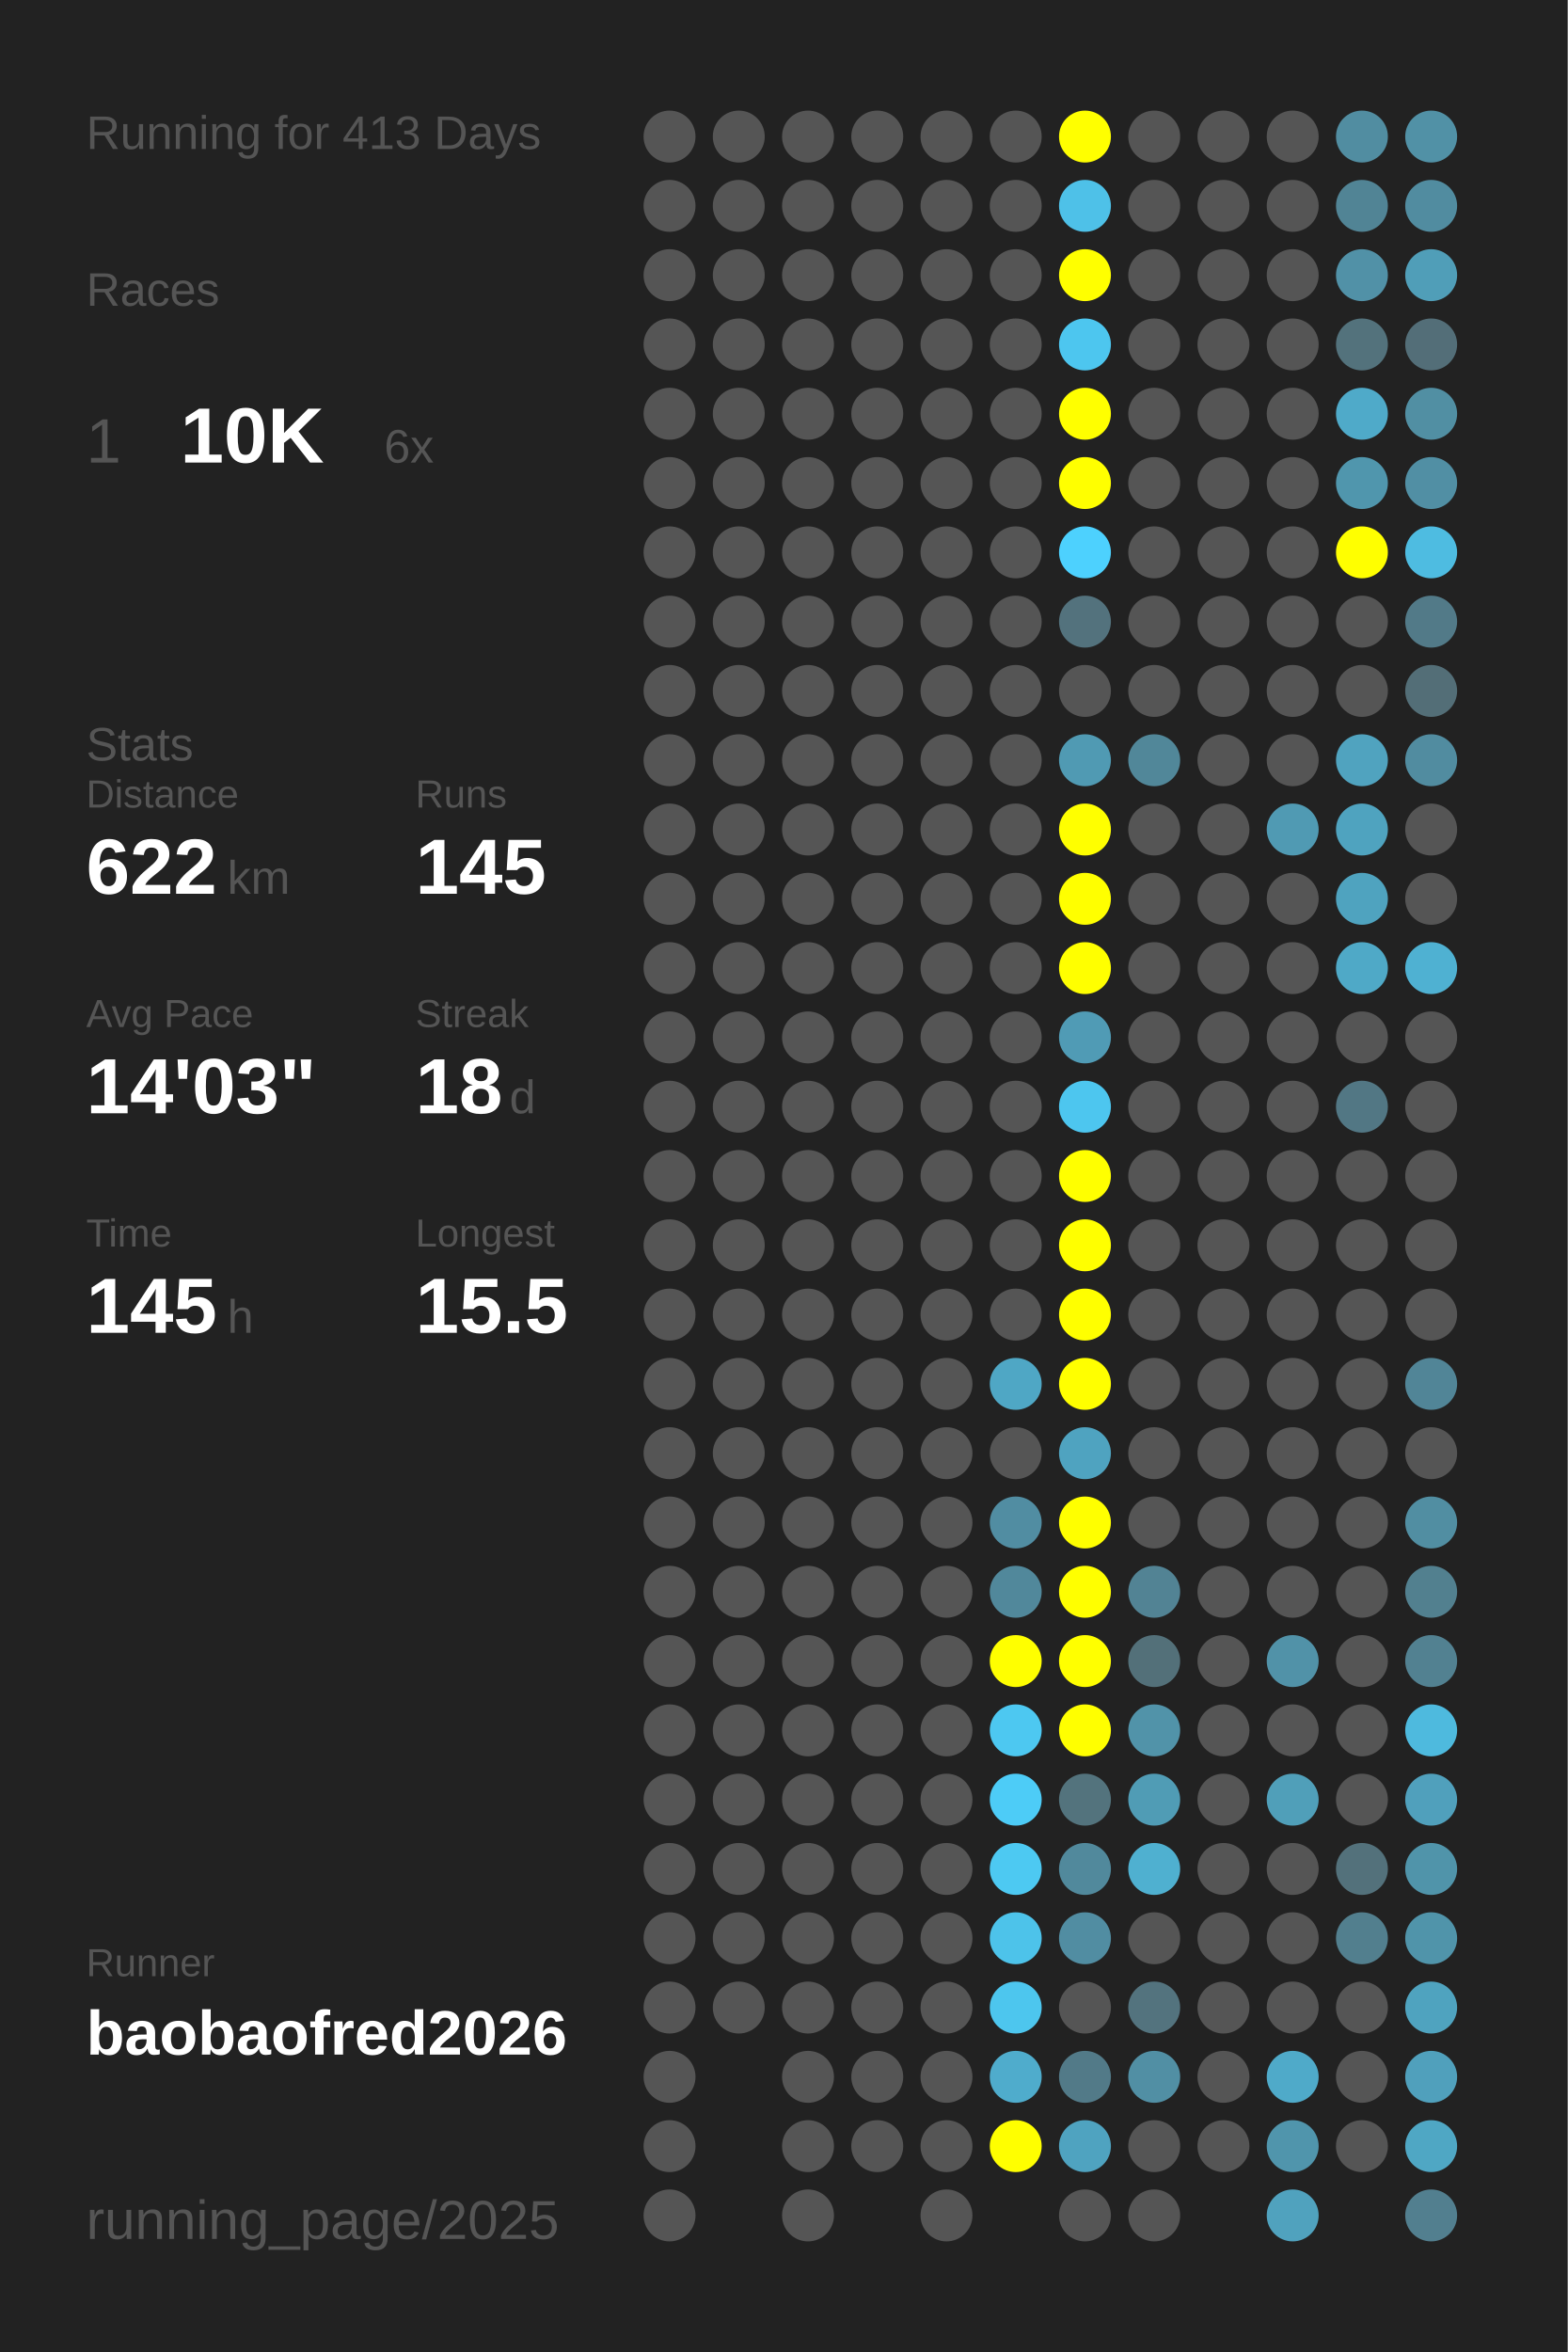
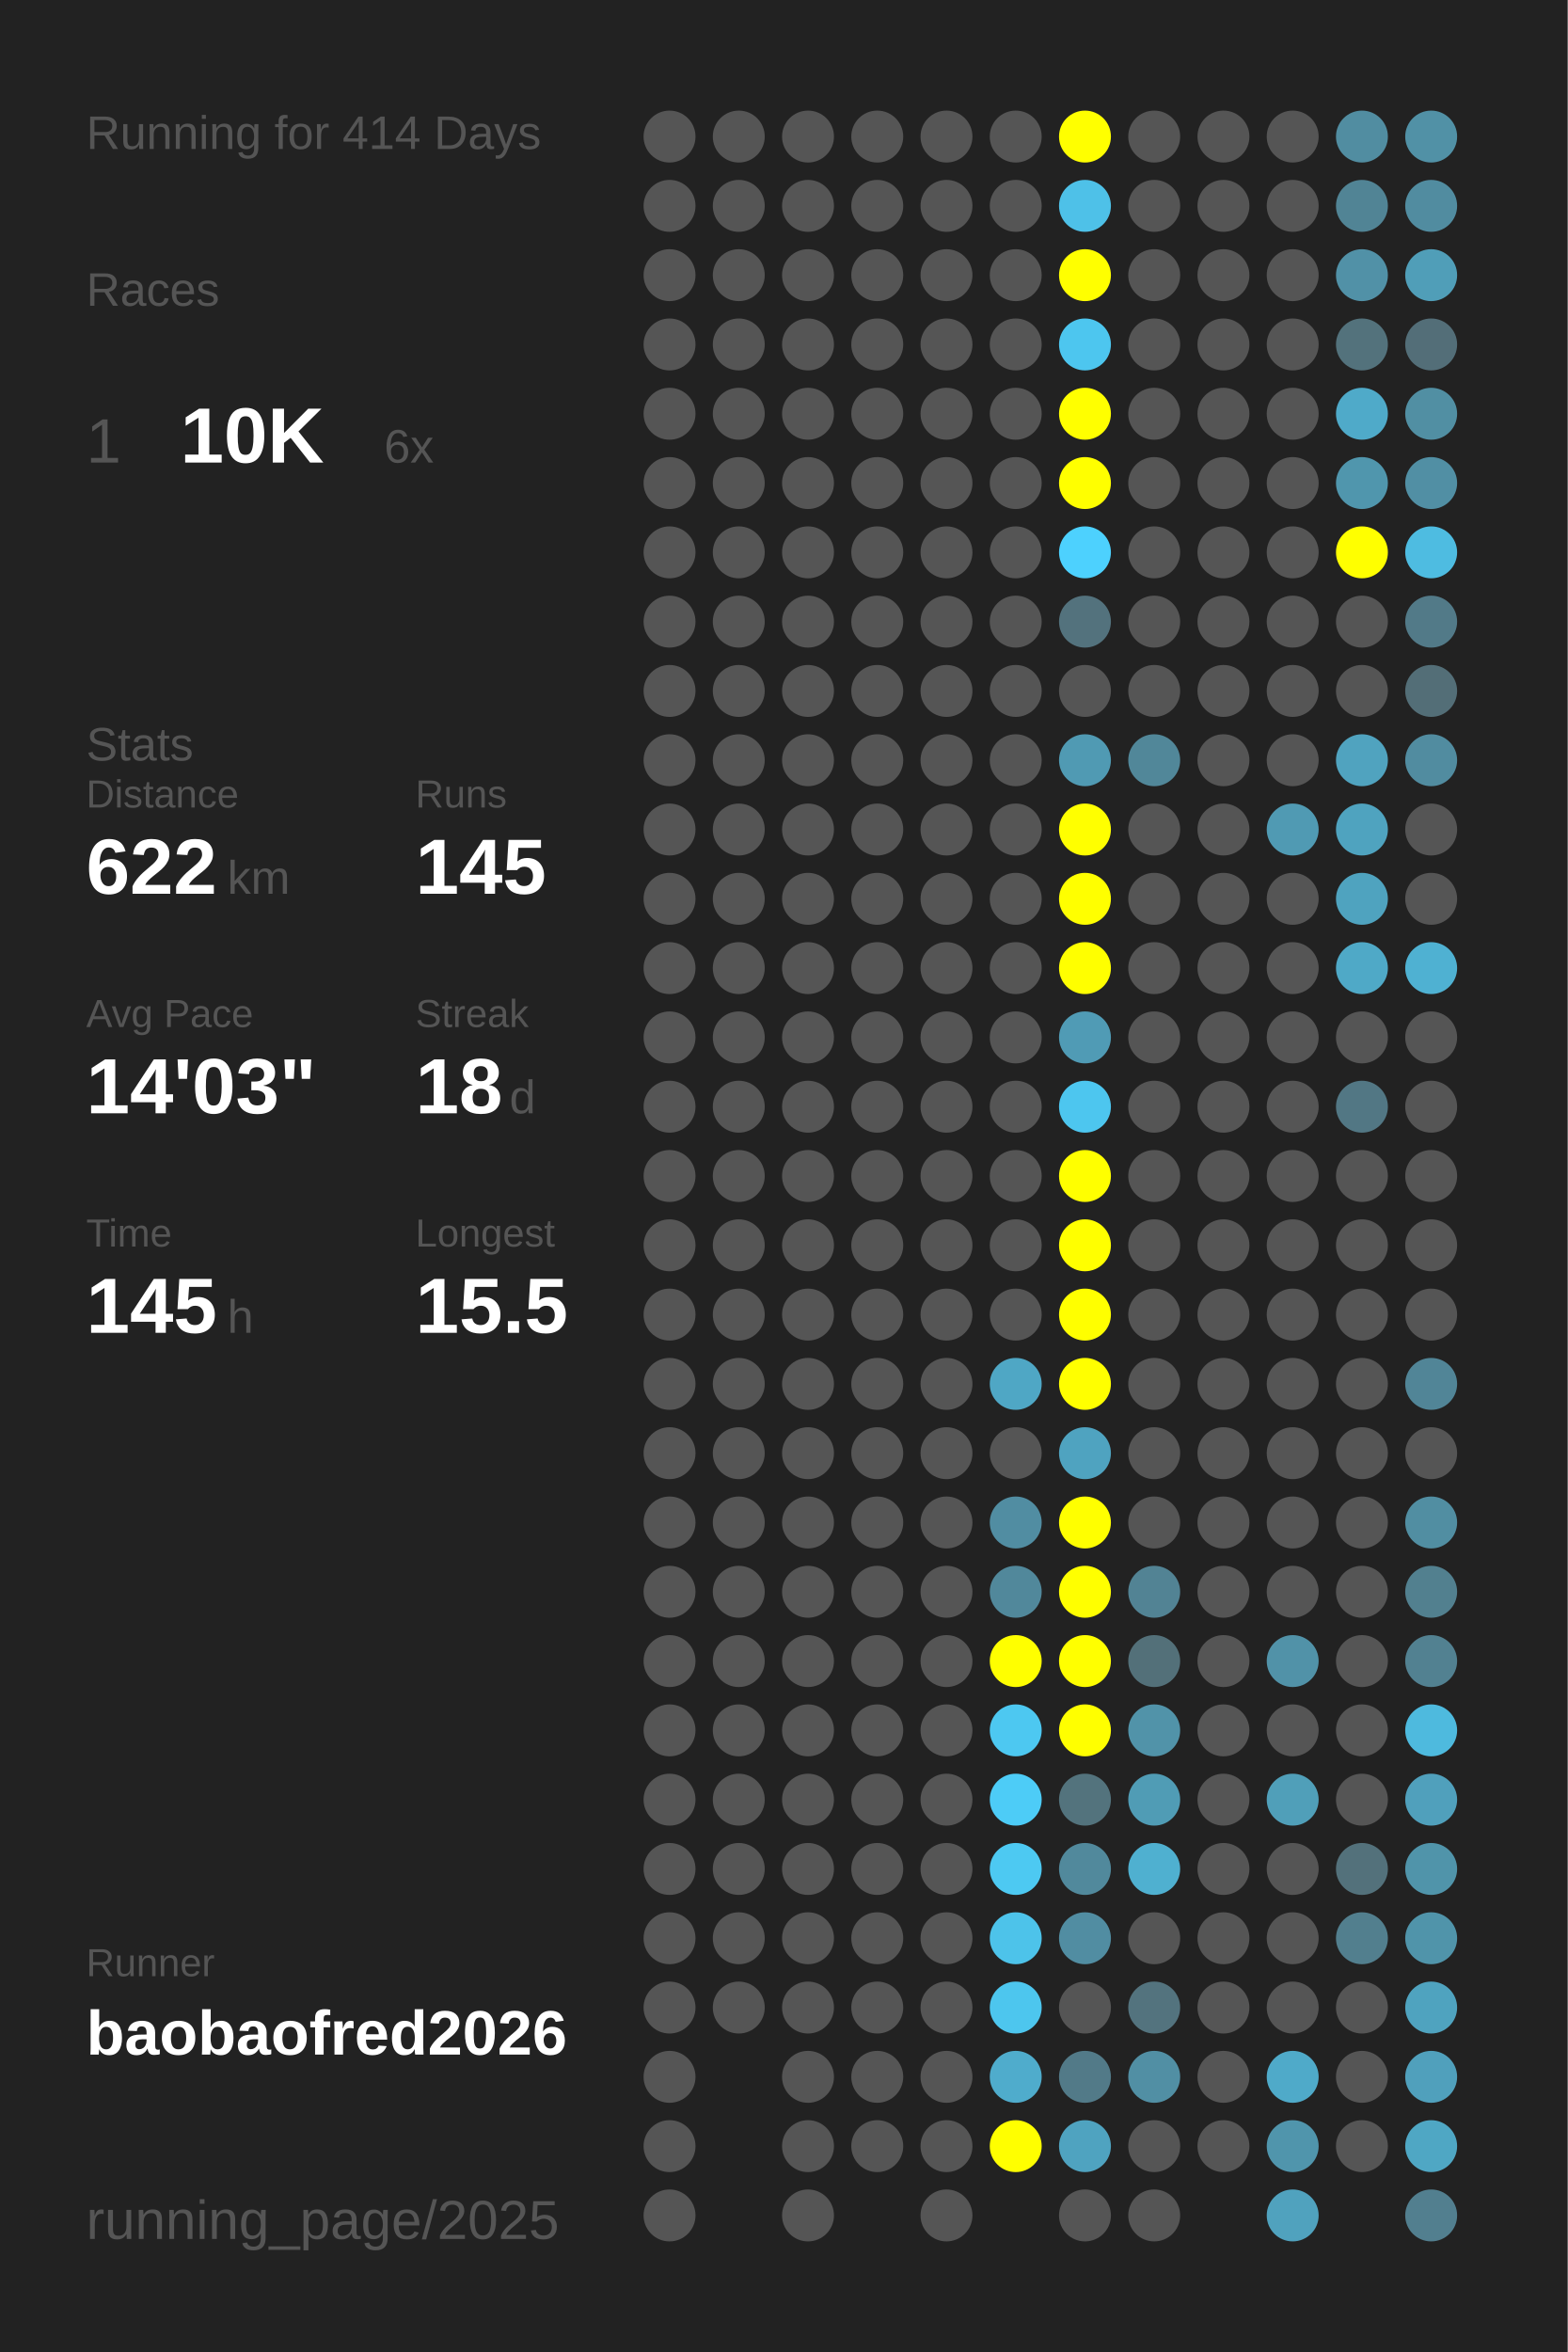
<svg xmlns="http://www.w3.org/2000/svg" baseProfile="full" height="300mm" version="1.1" viewBox="0,0,200,300" width="200mm">
  <defs />
  <rect fill="#222222" height="300" width="200" x="0" y="0" />
-   <text fill="#555555" style="font-size:6px; font-family:Arial;" x="11" y="19">Running for 413 Days</text>
+   <text fill="#555555" style="font-size:6px; font-family:Arial;" x="11" y="19">Running for 414 Days</text>
  <text fill="#555555" style="font-size:6px; font-family:Arial;" x="11" y="39">Races</text>
  <text fill="#555555" style="font-size:8px; font-family:Arial;" x="11" y="59">1</text>
  <text fill="#FFFFFF" style="font-size:10px; font-family:Arial; font-weight:bold;" x="23" y="59">10K</text>
  <text fill="#555555" style="font-size:6px; font-family:Arial;" x="49" y="59">6x</text>
  <text fill="#555555" style="font-size:6px; font-family:Arial;" x="11" y="97">Stats</text>
  <text fill="#555555" style="font-size:5px; font-family:Arial;" x="11" y="103">Distance</text>
  <text fill="#FFFFFF" style="font-size:10px; font-family:Arial; font-weight:bold;" x="11" y="114">622</text>
  <text fill="#555555" style="font-size:6px; font-family:Arial;" x="29" y="114">km</text>
  <text fill="#555555" style="font-size:5px; font-family:Arial;" x="53" y="103">Runs</text>
  <text fill="#FFFFFF" style="font-size:10px; font-family:Arial; font-weight:bold;" x="53" y="114">145</text>
  <text fill="#555555" style="font-size:5px; font-family:Arial;" x="11" y="131">Avg Pace</text>
  <text fill="#FFFFFF" style="font-size:10px; font-family:Arial; font-weight:bold;" x="11" y="142">14'03"</text>
  <text fill="#555555" style="font-size:5px; font-family:Arial;" x="53" y="131">Streak</text>
  <text fill="#FFFFFF" style="font-size:10px; font-family:Arial; font-weight:bold;" x="53" y="142">18</text>
  <text fill="#555555" style="font-size:6px; font-family:Arial;" x="65" y="142">d</text>
  <text fill="#555555" style="font-size:5px; font-family:Arial;" x="11" y="159">Time</text>
  <text fill="#FFFFFF" style="font-size:10px; font-family:Arial; font-weight:bold;" x="11" y="170">145</text>
  <text fill="#555555" style="font-size:6px; font-family:Arial;" x="29" y="170">h</text>
  <text fill="#555555" style="font-size:5px; font-family:Arial;" x="53" y="159">Longest</text>
  <text fill="#FFFFFF" style="font-size:10px; font-family:Arial; font-weight:bold;" x="53" y="170">15.5</text>
  <text fill="#555555" style="font-size:5px; font-family:Arial;" x="11" y="252.065">Runner</text>
  <text fill="#FFFFFF" style="font-size:8px; font-family:Arial; font-weight:bold;" x="11" y="262.065">baobaofred2026</text>
  <text fill="#555555" style="font-size:7px; font-family:Arial;" x="11" y="285.581">running_page/2025</text>
  <circle cx="85.417" cy="17.419" fill="#555555" r="3.312" />
  <circle cx="85.417" cy="26.258" fill="#555555" r="3.312" />
  <circle cx="85.417" cy="35.097" fill="#555555" r="3.312" />
  <circle cx="85.417" cy="43.935" fill="#555555" r="3.312" />
  <circle cx="85.417" cy="52.774" fill="#555555" r="3.312" />
  <circle cx="85.417" cy="61.613" fill="#555555" r="3.312" />
  <circle cx="85.417" cy="70.452" fill="#555555" r="3.312" />
  <circle cx="85.417" cy="79.29" fill="#555555" r="3.312" />
  <circle cx="85.417" cy="88.129" fill="#555555" r="3.312" />
  <circle cx="85.417" cy="96.968" fill="#555555" r="3.312" />
  <circle cx="85.417" cy="105.806" fill="#555555" r="3.312" />
  <circle cx="85.417" cy="114.645" fill="#555555" r="3.312" />
  <circle cx="85.417" cy="123.484" fill="#555555" r="3.312" />
  <circle cx="85.417" cy="132.323" fill="#555555" r="3.312" />
  <circle cx="85.417" cy="141.161" fill="#555555" r="3.312" />
  <circle cx="85.417" cy="150" fill="#555555" r="3.312" />
  <circle cx="85.417" cy="158.839" fill="#555555" r="3.312" />
  <circle cx="85.417" cy="167.677" fill="#555555" r="3.312" />
  <circle cx="85.417" cy="176.516" fill="#555555" r="3.312" />
  <circle cx="85.417" cy="185.355" fill="#555555" r="3.312" />
  <circle cx="85.417" cy="194.194" fill="#555555" r="3.312" />
  <circle cx="85.417" cy="203.032" fill="#555555" r="3.312" />
  <circle cx="85.417" cy="211.871" fill="#555555" r="3.312" />
  <circle cx="85.417" cy="220.71" fill="#555555" r="3.312" />
  <circle cx="85.417" cy="229.548" fill="#555555" r="3.312" />
  <circle cx="85.417" cy="238.387" fill="#555555" r="3.312" />
  <circle cx="85.417" cy="247.226" fill="#555555" r="3.312" />
  <circle cx="85.417" cy="256.065" fill="#555555" r="3.312" />
  <circle cx="85.417" cy="264.903" fill="#555555" r="3.312" />
  <circle cx="85.417" cy="273.742" fill="#555555" r="3.312" />
  <circle cx="85.417" cy="282.581" fill="#555555" r="3.312" />
  <circle cx="94.25" cy="17.419" fill="#555555" r="3.312" />
  <circle cx="94.25" cy="26.258" fill="#555555" r="3.312" />
  <circle cx="94.25" cy="35.097" fill="#555555" r="3.312" />
  <circle cx="94.25" cy="43.935" fill="#555555" r="3.312" />
  <circle cx="94.25" cy="52.774" fill="#555555" r="3.312" />
  <circle cx="94.25" cy="61.613" fill="#555555" r="3.312" />
  <circle cx="94.25" cy="70.452" fill="#555555" r="3.312" />
  <circle cx="94.25" cy="79.29" fill="#555555" r="3.312" />
  <circle cx="94.25" cy="88.129" fill="#555555" r="3.312" />
  <circle cx="94.25" cy="96.968" fill="#555555" r="3.312" />
  <circle cx="94.25" cy="105.806" fill="#555555" r="3.312" />
  <circle cx="94.25" cy="114.645" fill="#555555" r="3.312" />
  <circle cx="94.25" cy="123.484" fill="#555555" r="3.312" />
  <circle cx="94.25" cy="132.323" fill="#555555" r="3.312" />
  <circle cx="94.25" cy="141.161" fill="#555555" r="3.312" />
  <circle cx="94.25" cy="150" fill="#555555" r="3.312" />
  <circle cx="94.25" cy="158.839" fill="#555555" r="3.312" />
  <circle cx="94.25" cy="167.677" fill="#555555" r="3.312" />
  <circle cx="94.25" cy="176.516" fill="#555555" r="3.312" />
  <circle cx="94.25" cy="185.355" fill="#555555" r="3.312" />
  <circle cx="94.25" cy="194.194" fill="#555555" r="3.312" />
  <circle cx="94.25" cy="203.032" fill="#555555" r="3.312" />
  <circle cx="94.25" cy="211.871" fill="#555555" r="3.312" />
  <circle cx="94.25" cy="220.71" fill="#555555" r="3.312" />
  <circle cx="94.25" cy="229.548" fill="#555555" r="3.312" />
  <circle cx="94.25" cy="238.387" fill="#555555" r="3.312" />
  <circle cx="94.25" cy="247.226" fill="#555555" r="3.312" />
  <circle cx="94.25" cy="256.065" fill="#555555" r="3.312" />
  <circle cx="103.083" cy="17.419" fill="#555555" r="3.312" />
  <circle cx="103.083" cy="26.258" fill="#555555" r="3.312" />
  <circle cx="103.083" cy="35.097" fill="#555555" r="3.312" />
  <circle cx="103.083" cy="43.935" fill="#555555" r="3.312" />
  <circle cx="103.083" cy="52.774" fill="#555555" r="3.312" />
  <circle cx="103.083" cy="61.613" fill="#555555" r="3.312" />
  <circle cx="103.083" cy="70.452" fill="#555555" r="3.312" />
  <circle cx="103.083" cy="79.29" fill="#555555" r="3.312" />
  <circle cx="103.083" cy="88.129" fill="#555555" r="3.312" />
  <circle cx="103.083" cy="96.968" fill="#555555" r="3.312" />
  <circle cx="103.083" cy="105.806" fill="#555555" r="3.312" />
  <circle cx="103.083" cy="114.645" fill="#555555" r="3.312" />
  <circle cx="103.083" cy="123.484" fill="#555555" r="3.312" />
  <circle cx="103.083" cy="132.323" fill="#555555" r="3.312" />
  <circle cx="103.083" cy="141.161" fill="#555555" r="3.312" />
  <circle cx="103.083" cy="150" fill="#555555" r="3.312" />
  <circle cx="103.083" cy="158.839" fill="#555555" r="3.312" />
  <circle cx="103.083" cy="167.677" fill="#555555" r="3.312" />
  <circle cx="103.083" cy="176.516" fill="#555555" r="3.312" />
  <circle cx="103.083" cy="185.355" fill="#555555" r="3.312" />
  <circle cx="103.083" cy="194.194" fill="#555555" r="3.312" />
  <circle cx="103.083" cy="203.032" fill="#555555" r="3.312" />
  <circle cx="103.083" cy="211.871" fill="#555555" r="3.312" />
  <circle cx="103.083" cy="220.71" fill="#555555" r="3.312" />
  <circle cx="103.083" cy="229.548" fill="#555555" r="3.312" />
  <circle cx="103.083" cy="238.387" fill="#555555" r="3.312" />
  <circle cx="103.083" cy="247.226" fill="#555555" r="3.312" />
  <circle cx="103.083" cy="256.065" fill="#555555" r="3.312" />
  <circle cx="103.083" cy="264.903" fill="#555555" r="3.312" />
  <circle cx="103.083" cy="273.742" fill="#555555" r="3.312" />
  <circle cx="103.083" cy="282.581" fill="#555555" r="3.312" />
  <circle cx="111.917" cy="17.419" fill="#555555" r="3.312" />
  <circle cx="111.917" cy="26.258" fill="#555555" r="3.312" />
  <circle cx="111.917" cy="35.097" fill="#555555" r="3.312" />
  <circle cx="111.917" cy="43.935" fill="#555555" r="3.312" />
  <circle cx="111.917" cy="52.774" fill="#555555" r="3.312" />
  <circle cx="111.917" cy="61.613" fill="#555555" r="3.312" />
  <circle cx="111.917" cy="70.452" fill="#555555" r="3.312" />
  <circle cx="111.917" cy="79.29" fill="#555555" r="3.312" />
  <circle cx="111.917" cy="88.129" fill="#555555" r="3.312" />
  <circle cx="111.917" cy="96.968" fill="#555555" r="3.312" />
  <circle cx="111.917" cy="105.806" fill="#555555" r="3.312" />
  <circle cx="111.917" cy="114.645" fill="#555555" r="3.312" />
  <circle cx="111.917" cy="123.484" fill="#555555" r="3.312" />
  <circle cx="111.917" cy="132.323" fill="#555555" r="3.312" />
  <circle cx="111.917" cy="141.161" fill="#555555" r="3.312" />
  <circle cx="111.917" cy="150" fill="#555555" r="3.312" />
  <circle cx="111.917" cy="158.839" fill="#555555" r="3.312" />
  <circle cx="111.917" cy="167.677" fill="#555555" r="3.312" />
  <circle cx="111.917" cy="176.516" fill="#555555" r="3.312" />
  <circle cx="111.917" cy="185.355" fill="#555555" r="3.312" />
  <circle cx="111.917" cy="194.194" fill="#555555" r="3.312" />
  <circle cx="111.917" cy="203.032" fill="#555555" r="3.312" />
  <circle cx="111.917" cy="211.871" fill="#555555" r="3.312" />
  <circle cx="111.917" cy="220.71" fill="#555555" r="3.312" />
  <circle cx="111.917" cy="229.548" fill="#555555" r="3.312" />
  <circle cx="111.917" cy="238.387" fill="#555555" r="3.312" />
  <circle cx="111.917" cy="247.226" fill="#555555" r="3.312" />
  <circle cx="111.917" cy="256.065" fill="#555555" r="3.312" />
  <circle cx="111.917" cy="264.903" fill="#555555" r="3.312" />
  <circle cx="111.917" cy="273.742" fill="#555555" r="3.312" />
  <circle cx="120.75" cy="17.419" fill="#555555" r="3.312" />
  <circle cx="120.75" cy="26.258" fill="#555555" r="3.312" />
  <circle cx="120.75" cy="35.097" fill="#555555" r="3.312" />
  <circle cx="120.75" cy="43.935" fill="#555555" r="3.312" />
  <circle cx="120.75" cy="52.774" fill="#555555" r="3.312" />
  <circle cx="120.75" cy="61.613" fill="#555555" r="3.312" />
  <circle cx="120.75" cy="70.452" fill="#555555" r="3.312" />
  <circle cx="120.75" cy="79.29" fill="#555555" r="3.312" />
  <circle cx="120.75" cy="88.129" fill="#555555" r="3.312" />
  <circle cx="120.75" cy="96.968" fill="#555555" r="3.312" />
  <circle cx="120.75" cy="105.806" fill="#555555" r="3.312" />
  <circle cx="120.75" cy="114.645" fill="#555555" r="3.312" />
  <circle cx="120.75" cy="123.484" fill="#555555" r="3.312" />
  <circle cx="120.75" cy="132.323" fill="#555555" r="3.312" />
  <circle cx="120.75" cy="141.161" fill="#555555" r="3.312" />
  <circle cx="120.75" cy="150" fill="#555555" r="3.312" />
  <circle cx="120.75" cy="158.839" fill="#555555" r="3.312" />
  <circle cx="120.75" cy="167.677" fill="#555555" r="3.312" />
  <circle cx="120.75" cy="176.516" fill="#555555" r="3.312" />
  <circle cx="120.75" cy="185.355" fill="#555555" r="3.312" />
  <circle cx="120.75" cy="194.194" fill="#555555" r="3.312" />
  <circle cx="120.75" cy="203.032" fill="#555555" r="3.312" />
  <circle cx="120.75" cy="211.871" fill="#555555" r="3.312" />
  <circle cx="120.75" cy="220.71" fill="#555555" r="3.312" />
  <circle cx="120.75" cy="229.548" fill="#555555" r="3.312" />
  <circle cx="120.75" cy="238.387" fill="#555555" r="3.312" />
  <circle cx="120.75" cy="247.226" fill="#555555" r="3.312" />
  <circle cx="120.75" cy="256.065" fill="#555555" r="3.312" />
  <circle cx="120.75" cy="264.903" fill="#555555" r="3.312" />
  <circle cx="120.75" cy="273.742" fill="#555555" r="3.312" />
  <circle cx="120.75" cy="282.581" fill="#555555" r="3.312" />
  <circle cx="129.583" cy="17.419" fill="#555555" r="3.312" />
  <circle cx="129.583" cy="26.258" fill="#555555" r="3.312" />
  <circle cx="129.583" cy="35.097" fill="#555555" r="3.312" />
  <circle cx="129.583" cy="43.935" fill="#555555" r="3.312" />
  <circle cx="129.583" cy="52.774" fill="#555555" r="3.312" />
  <circle cx="129.583" cy="61.613" fill="#555555" r="3.312" />
  <circle cx="129.583" cy="70.452" fill="#555555" r="3.312" />
  <circle cx="129.583" cy="79.29" fill="#555555" r="3.312" />
  <circle cx="129.583" cy="88.129" fill="#555555" r="3.312" />
  <circle cx="129.583" cy="96.968" fill="#555555" r="3.312" />
  <circle cx="129.583" cy="105.806" fill="#555555" r="3.312" />
  <circle cx="129.583" cy="114.645" fill="#555555" r="3.312" />
  <circle cx="129.583" cy="123.484" fill="#555555" r="3.312" />
  <circle cx="129.583" cy="132.323" fill="#555555" r="3.312" />
  <circle cx="129.583" cy="141.161" fill="#555555" r="3.312" />
  <circle cx="129.583" cy="150" fill="#555555" r="3.312" />
  <circle cx="129.583" cy="158.839" fill="#555555" r="3.312" />
  <circle cx="129.583" cy="167.677" fill="#555555" r="3.312" />
  <circle cx="129.583" cy="176.516" fill="#4fa7c5" r="3.312" />
  <circle cx="129.583" cy="185.355" fill="#555555" r="3.312" />
  <circle cx="129.583" cy="194.194" fill="#518da2" r="3.312" />
  <circle cx="129.583" cy="203.032" fill="#51889b" r="3.312" />
  <circle cx="129.583" cy="211.871" fill="#FFFF00" r="3.312" />
  <circle cx="129.583" cy="220.71" fill="#4dc8f1" r="3.312" />
  <circle cx="129.583" cy="229.548" fill="#4dccf7" r="3.312" />
  <circle cx="129.583" cy="238.387" fill="#4dc9f2" r="3.312" />
  <circle cx="129.583" cy="247.226" fill="#4dc3ea" r="3.312" />
  <circle cx="129.583" cy="256.065" fill="#4dc6ee" r="3.312" />
  <circle cx="129.583" cy="264.903" fill="#4faccc" r="3.312" />
  <circle cx="129.583" cy="273.742" fill="#FFFF00" r="3.312" />
  <circle cx="138.417" cy="17.419" fill="#FFFF00" r="3.312" />
  <circle cx="138.417" cy="26.258" fill="#4ec1e8" r="3.312" />
  <circle cx="138.417" cy="35.097" fill="#FFFF00" r="3.312" />
  <circle cx="138.417" cy="43.935" fill="#4dc6ef" r="3.312" />
  <circle cx="138.417" cy="52.774" fill="#FFFF00" r="3.312" />
  <circle cx="138.417" cy="61.613" fill="#FFFF00" r="3.312" />
  <circle cx="138.417" cy="70.452" fill="#4dd1fe" r="3.312" />
  <circle cx="138.417" cy="79.29" fill="#53727d" r="3.312" />
  <circle cx="138.417" cy="88.129" fill="#555555" r="3.312" />
  <circle cx="138.417" cy="96.968" fill="#509ab3" r="3.312" />
  <circle cx="138.417" cy="105.806" fill="#FFFF00" r="3.312" />
  <circle cx="138.417" cy="114.645" fill="#FFFF00" r="3.312" />
  <circle cx="138.417" cy="123.484" fill="#FFFF00" r="3.312" />
  <circle cx="138.417" cy="132.323" fill="#509bb5" r="3.312" />
  <circle cx="138.417" cy="141.161" fill="#4dc6ef" r="3.312" />
  <circle cx="138.417" cy="150" fill="#FFFF00" r="3.312" />
  <circle cx="138.417" cy="158.839" fill="#FFFF00" r="3.312" />
  <circle cx="138.417" cy="167.677" fill="#FFFF00" r="3.312" />
  <circle cx="138.417" cy="176.516" fill="#FFFF00" r="3.312" />
  <circle cx="138.417" cy="185.355" fill="#4fa3c0" r="3.312" />
  <circle cx="138.417" cy="194.194" fill="#FFFF00" r="3.312" />
  <circle cx="138.417" cy="203.032" fill="#FFFF00" r="3.312" />
  <circle cx="138.417" cy="211.871" fill="#FFFF00" r="3.312" />
  <circle cx="138.417" cy="220.71" fill="#FFFF00" r="3.312" />
  <circle cx="138.417" cy="229.548" fill="#53737d" r="3.312" />
  <circle cx="138.417" cy="238.387" fill="#51899c" r="3.312" />
  <circle cx="138.417" cy="247.226" fill="#518da2" r="3.312" />
  <circle cx="138.417" cy="256.065" fill="#555555" r="3.312" />
  <circle cx="138.417" cy="264.903" fill="#527a88" r="3.312" />
  <circle cx="138.417" cy="273.742" fill="#4fa3c0" r="3.312" />
  <circle cx="138.417" cy="282.581" fill="#555555" r="3.312" />
  <circle cx="147.25" cy="17.419" fill="#555555" r="3.312" />
  <circle cx="147.25" cy="26.258" fill="#555555" r="3.312" />
  <circle cx="147.25" cy="35.097" fill="#555555" r="3.312" />
  <circle cx="147.25" cy="43.935" fill="#555555" r="3.312" />
  <circle cx="147.25" cy="52.774" fill="#555555" r="3.312" />
  <circle cx="147.25" cy="61.613" fill="#555555" r="3.312" />
  <circle cx="147.25" cy="70.452" fill="#555555" r="3.312" />
  <circle cx="147.25" cy="79.29" fill="#555555" r="3.312" />
  <circle cx="147.25" cy="88.129" fill="#555555" r="3.312" />
  <circle cx="147.25" cy="96.968" fill="#518799" r="3.312" />
  <circle cx="147.25" cy="105.806" fill="#555555" r="3.312" />
  <circle cx="147.25" cy="114.645" fill="#555555" r="3.312" />
  <circle cx="147.25" cy="123.484" fill="#555555" r="3.312" />
  <circle cx="147.25" cy="132.323" fill="#555555" r="3.312" />
  <circle cx="147.25" cy="141.161" fill="#555555" r="3.312" />
  <circle cx="147.25" cy="150" fill="#555555" r="3.312" />
  <circle cx="147.25" cy="158.839" fill="#555555" r="3.312" />
  <circle cx="147.25" cy="167.677" fill="#555555" r="3.312" />
  <circle cx="147.25" cy="176.516" fill="#555555" r="3.312" />
  <circle cx="147.25" cy="185.355" fill="#555555" r="3.312" />
  <circle cx="147.25" cy="194.194" fill="#555555" r="3.312" />
  <circle cx="147.25" cy="203.032" fill="#528394" r="3.312" />
  <circle cx="147.25" cy="211.871" fill="#537079" r="3.312" />
  <circle cx="147.25" cy="220.71" fill="#5193a9" r="3.312" />
  <circle cx="147.25" cy="229.548" fill="#509cb5" r="3.312" />
  <circle cx="147.25" cy="238.387" fill="#4fb0d0" r="3.312" />
  <circle cx="147.25" cy="247.226" fill="#555555" r="3.312" />
  <circle cx="147.25" cy="256.065" fill="#53737e" r="3.312" />
  <circle cx="147.25" cy="264.903" fill="#518fa4" r="3.312" />
  <circle cx="147.25" cy="273.742" fill="#555555" r="3.312" />
  <circle cx="147.25" cy="282.581" fill="#555555" r="3.312" />
  <circle cx="156.083" cy="17.419" fill="#555555" r="3.312" />
  <circle cx="156.083" cy="26.258" fill="#555555" r="3.312" />
  <circle cx="156.083" cy="35.097" fill="#555555" r="3.312" />
  <circle cx="156.083" cy="43.935" fill="#555555" r="3.312" />
  <circle cx="156.083" cy="52.774" fill="#555555" r="3.312" />
  <circle cx="156.083" cy="61.613" fill="#555555" r="3.312" />
  <circle cx="156.083" cy="70.452" fill="#555555" r="3.312" />
  <circle cx="156.083" cy="79.29" fill="#555555" r="3.312" />
  <circle cx="156.083" cy="88.129" fill="#555555" r="3.312" />
  <circle cx="156.083" cy="96.968" fill="#555555" r="3.312" />
  <circle cx="156.083" cy="105.806" fill="#555555" r="3.312" />
  <circle cx="156.083" cy="114.645" fill="#555555" r="3.312" />
  <circle cx="156.083" cy="123.484" fill="#555555" r="3.312" />
  <circle cx="156.083" cy="132.323" fill="#555555" r="3.312" />
  <circle cx="156.083" cy="141.161" fill="#555555" r="3.312" />
  <circle cx="156.083" cy="150" fill="#555555" r="3.312" />
  <circle cx="156.083" cy="158.839" fill="#555555" r="3.312" />
  <circle cx="156.083" cy="167.677" fill="#555555" r="3.312" />
  <circle cx="156.083" cy="176.516" fill="#555555" r="3.312" />
  <circle cx="156.083" cy="185.355" fill="#555555" r="3.312" />
  <circle cx="156.083" cy="194.194" fill="#555555" r="3.312" />
  <circle cx="156.083" cy="203.032" fill="#555555" r="3.312" />
  <circle cx="156.083" cy="211.871" fill="#555555" r="3.312" />
  <circle cx="156.083" cy="220.71" fill="#555555" r="3.312" />
  <circle cx="156.083" cy="229.548" fill="#555555" r="3.312" />
  <circle cx="156.083" cy="238.387" fill="#555555" r="3.312" />
  <circle cx="156.083" cy="247.226" fill="#555555" r="3.312" />
  <circle cx="156.083" cy="256.065" fill="#555555" r="3.312" />
  <circle cx="156.083" cy="264.903" fill="#555555" r="3.312" />
  <circle cx="156.083" cy="273.742" fill="#555555" r="3.312" />
  <circle cx="164.917" cy="17.419" fill="#555555" r="3.312" />
  <circle cx="164.917" cy="26.258" fill="#555555" r="3.312" />
  <circle cx="164.917" cy="35.097" fill="#555555" r="3.312" />
  <circle cx="164.917" cy="43.935" fill="#555555" r="3.312" />
  <circle cx="164.917" cy="52.774" fill="#555555" r="3.312" />
  <circle cx="164.917" cy="61.613" fill="#555555" r="3.312" />
  <circle cx="164.917" cy="70.452" fill="#555555" r="3.312" />
  <circle cx="164.917" cy="79.29" fill="#555555" r="3.312" />
  <circle cx="164.917" cy="88.129" fill="#555555" r="3.312" />
  <circle cx="164.917" cy="96.968" fill="#555555" r="3.312" />
  <circle cx="164.917" cy="105.806" fill="#509ab3" r="3.312" />
  <circle cx="164.917" cy="114.645" fill="#555555" r="3.312" />
  <circle cx="164.917" cy="123.484" fill="#555555" r="3.312" />
  <circle cx="164.917" cy="132.323" fill="#555555" r="3.312" />
  <circle cx="164.917" cy="141.161" fill="#555555" r="3.312" />
  <circle cx="164.917" cy="150" fill="#555555" r="3.312" />
  <circle cx="164.917" cy="158.839" fill="#555555" r="3.312" />
  <circle cx="164.917" cy="167.677" fill="#555555" r="3.312" />
  <circle cx="164.917" cy="176.516" fill="#555555" r="3.312" />
  <circle cx="164.917" cy="185.355" fill="#555555" r="3.312" />
  <circle cx="164.917" cy="194.194" fill="#555555" r="3.312" />
  <circle cx="164.917" cy="203.032" fill="#555555" r="3.312" />
  <circle cx="164.917" cy="211.871" fill="#5192a8" r="3.312" />
  <circle cx="164.917" cy="220.71" fill="#555555" r="3.312" />
  <circle cx="164.917" cy="229.548" fill="#509fb9" r="3.312" />
  <circle cx="164.917" cy="238.387" fill="#555555" r="3.312" />
  <circle cx="164.917" cy="247.226" fill="#555555" r="3.312" />
  <circle cx="164.917" cy="256.065" fill="#555555" r="3.312" />
  <circle cx="164.917" cy="264.903" fill="#4faac9" r="3.312" />
  <circle cx="164.917" cy="273.742" fill="#5095ac" r="3.312" />
  <circle cx="164.917" cy="282.581" fill="#50a2be" r="3.312" />
  <circle cx="173.75" cy="17.419" fill="#518da1" r="3.312" />
  <circle cx="173.75" cy="26.258" fill="#518495" r="3.312" />
  <circle cx="173.75" cy="35.097" fill="#5191a7" r="3.312" />
  <circle cx="173.75" cy="43.935" fill="#53727c" r="3.312" />
  <circle cx="173.75" cy="52.774" fill="#4faac9" r="3.312" />
  <circle cx="173.75" cy="61.613" fill="#5096ad" r="3.312" />
  <circle cx="173.75" cy="70.452" fill="#FFFF00" r="3.312" />
  <circle cx="173.75" cy="79.29" fill="#555555" r="3.312" />
  <circle cx="173.75" cy="88.129" fill="#555555" r="3.312" />
  <circle cx="173.75" cy="96.968" fill="#50a3bf" r="3.312" />
  <circle cx="173.75" cy="105.806" fill="#4fa3bf" r="3.312" />
  <circle cx="173.75" cy="114.645" fill="#4fa3bf" r="3.312" />
  <circle cx="173.75" cy="123.484" fill="#4fa9c7" r="3.312" />
  <circle cx="173.75" cy="132.323" fill="#555555" r="3.312" />
  <circle cx="173.75" cy="141.161" fill="#527784" r="3.312" />
  <circle cx="173.75" cy="150" fill="#555555" r="3.312" />
  <circle cx="173.75" cy="158.839" fill="#555555" r="3.312" />
  <circle cx="173.75" cy="167.677" fill="#555555" r="3.312" />
  <circle cx="173.75" cy="176.516" fill="#555555" r="3.312" />
  <circle cx="173.75" cy="185.355" fill="#555555" r="3.312" />
  <circle cx="173.75" cy="194.194" fill="#555555" r="3.312" />
  <circle cx="173.75" cy="203.032" fill="#555555" r="3.312" />
  <circle cx="173.75" cy="211.871" fill="#555555" r="3.312" />
  <circle cx="173.75" cy="220.71" fill="#555555" r="3.312" />
  <circle cx="173.75" cy="229.548" fill="#555555" r="3.312" />
  <circle cx="173.75" cy="238.387" fill="#53717b" r="3.312" />
  <circle cx="173.75" cy="247.226" fill="#527f8e" r="3.312" />
  <circle cx="173.75" cy="256.065" fill="#555555" r="3.312" />
  <circle cx="173.75" cy="264.903" fill="#555555" r="3.312" />
  <circle cx="173.75" cy="273.742" fill="#555555" r="3.312" />
  <circle cx="182.583" cy="17.419" fill="#5191a6" r="3.312" />
  <circle cx="182.583" cy="26.258" fill="#518ca0" r="3.312" />
  <circle cx="182.583" cy="35.097" fill="#509eb8" r="3.312" />
  <circle cx="182.583" cy="43.935" fill="#536e78" r="3.312" />
  <circle cx="182.583" cy="52.774" fill="#518fa3" r="3.312" />
  <circle cx="182.583" cy="61.613" fill="#518fa4" r="3.312" />
  <circle cx="182.583" cy="70.452" fill="#4ebce1" r="3.312" />
  <circle cx="182.583" cy="79.29" fill="#527a88" r="3.312" />
  <circle cx="182.583" cy="88.129" fill="#536e77" r="3.312" />
  <circle cx="182.583" cy="96.968" fill="#518ca0" r="3.312" />
  <circle cx="182.583" cy="105.806" fill="#555555" r="3.312" />
  <circle cx="182.583" cy="114.645" fill="#555555" r="3.312" />
  <circle cx="182.583" cy="123.484" fill="#4fb1d2" r="3.312" />
  <circle cx="182.583" cy="132.323" fill="#555555" r="3.312" />
  <circle cx="182.583" cy="141.161" fill="#555555" r="3.312" />
  <circle cx="182.583" cy="150" fill="#555555" r="3.312" />
  <circle cx="182.583" cy="158.839" fill="#555555" r="3.312" />
  <circle cx="182.583" cy="167.677" fill="#555555" r="3.312" />
  <circle cx="182.583" cy="176.516" fill="#518597" r="3.312" />
  <circle cx="182.583" cy="185.355" fill="#555555" r="3.312" />
  <circle cx="182.583" cy="194.194" fill="#518ea2" r="3.312" />
  <circle cx="182.583" cy="203.032" fill="#52808f" r="3.312" />
  <circle cx="182.583" cy="211.871" fill="#528191" r="3.312" />
  <circle cx="182.583" cy="220.71" fill="#4ebade" r="3.312" />
  <circle cx="182.583" cy="229.548" fill="#50a0bc" r="3.312" />
  <circle cx="182.583" cy="238.387" fill="#5094aa" r="3.312" />
  <circle cx="182.583" cy="247.226" fill="#5094aa" r="3.312" />
  <circle cx="182.583" cy="256.065" fill="#4fa3bf" r="3.312" />
  <circle cx="182.583" cy="264.903" fill="#50a0bc" r="3.312" />
  <circle cx="182.583" cy="273.742" fill="#4fa7c4" r="3.312" />
  <circle cx="182.583" cy="282.581" fill="#527f8f" r="3.312" />
</svg>
